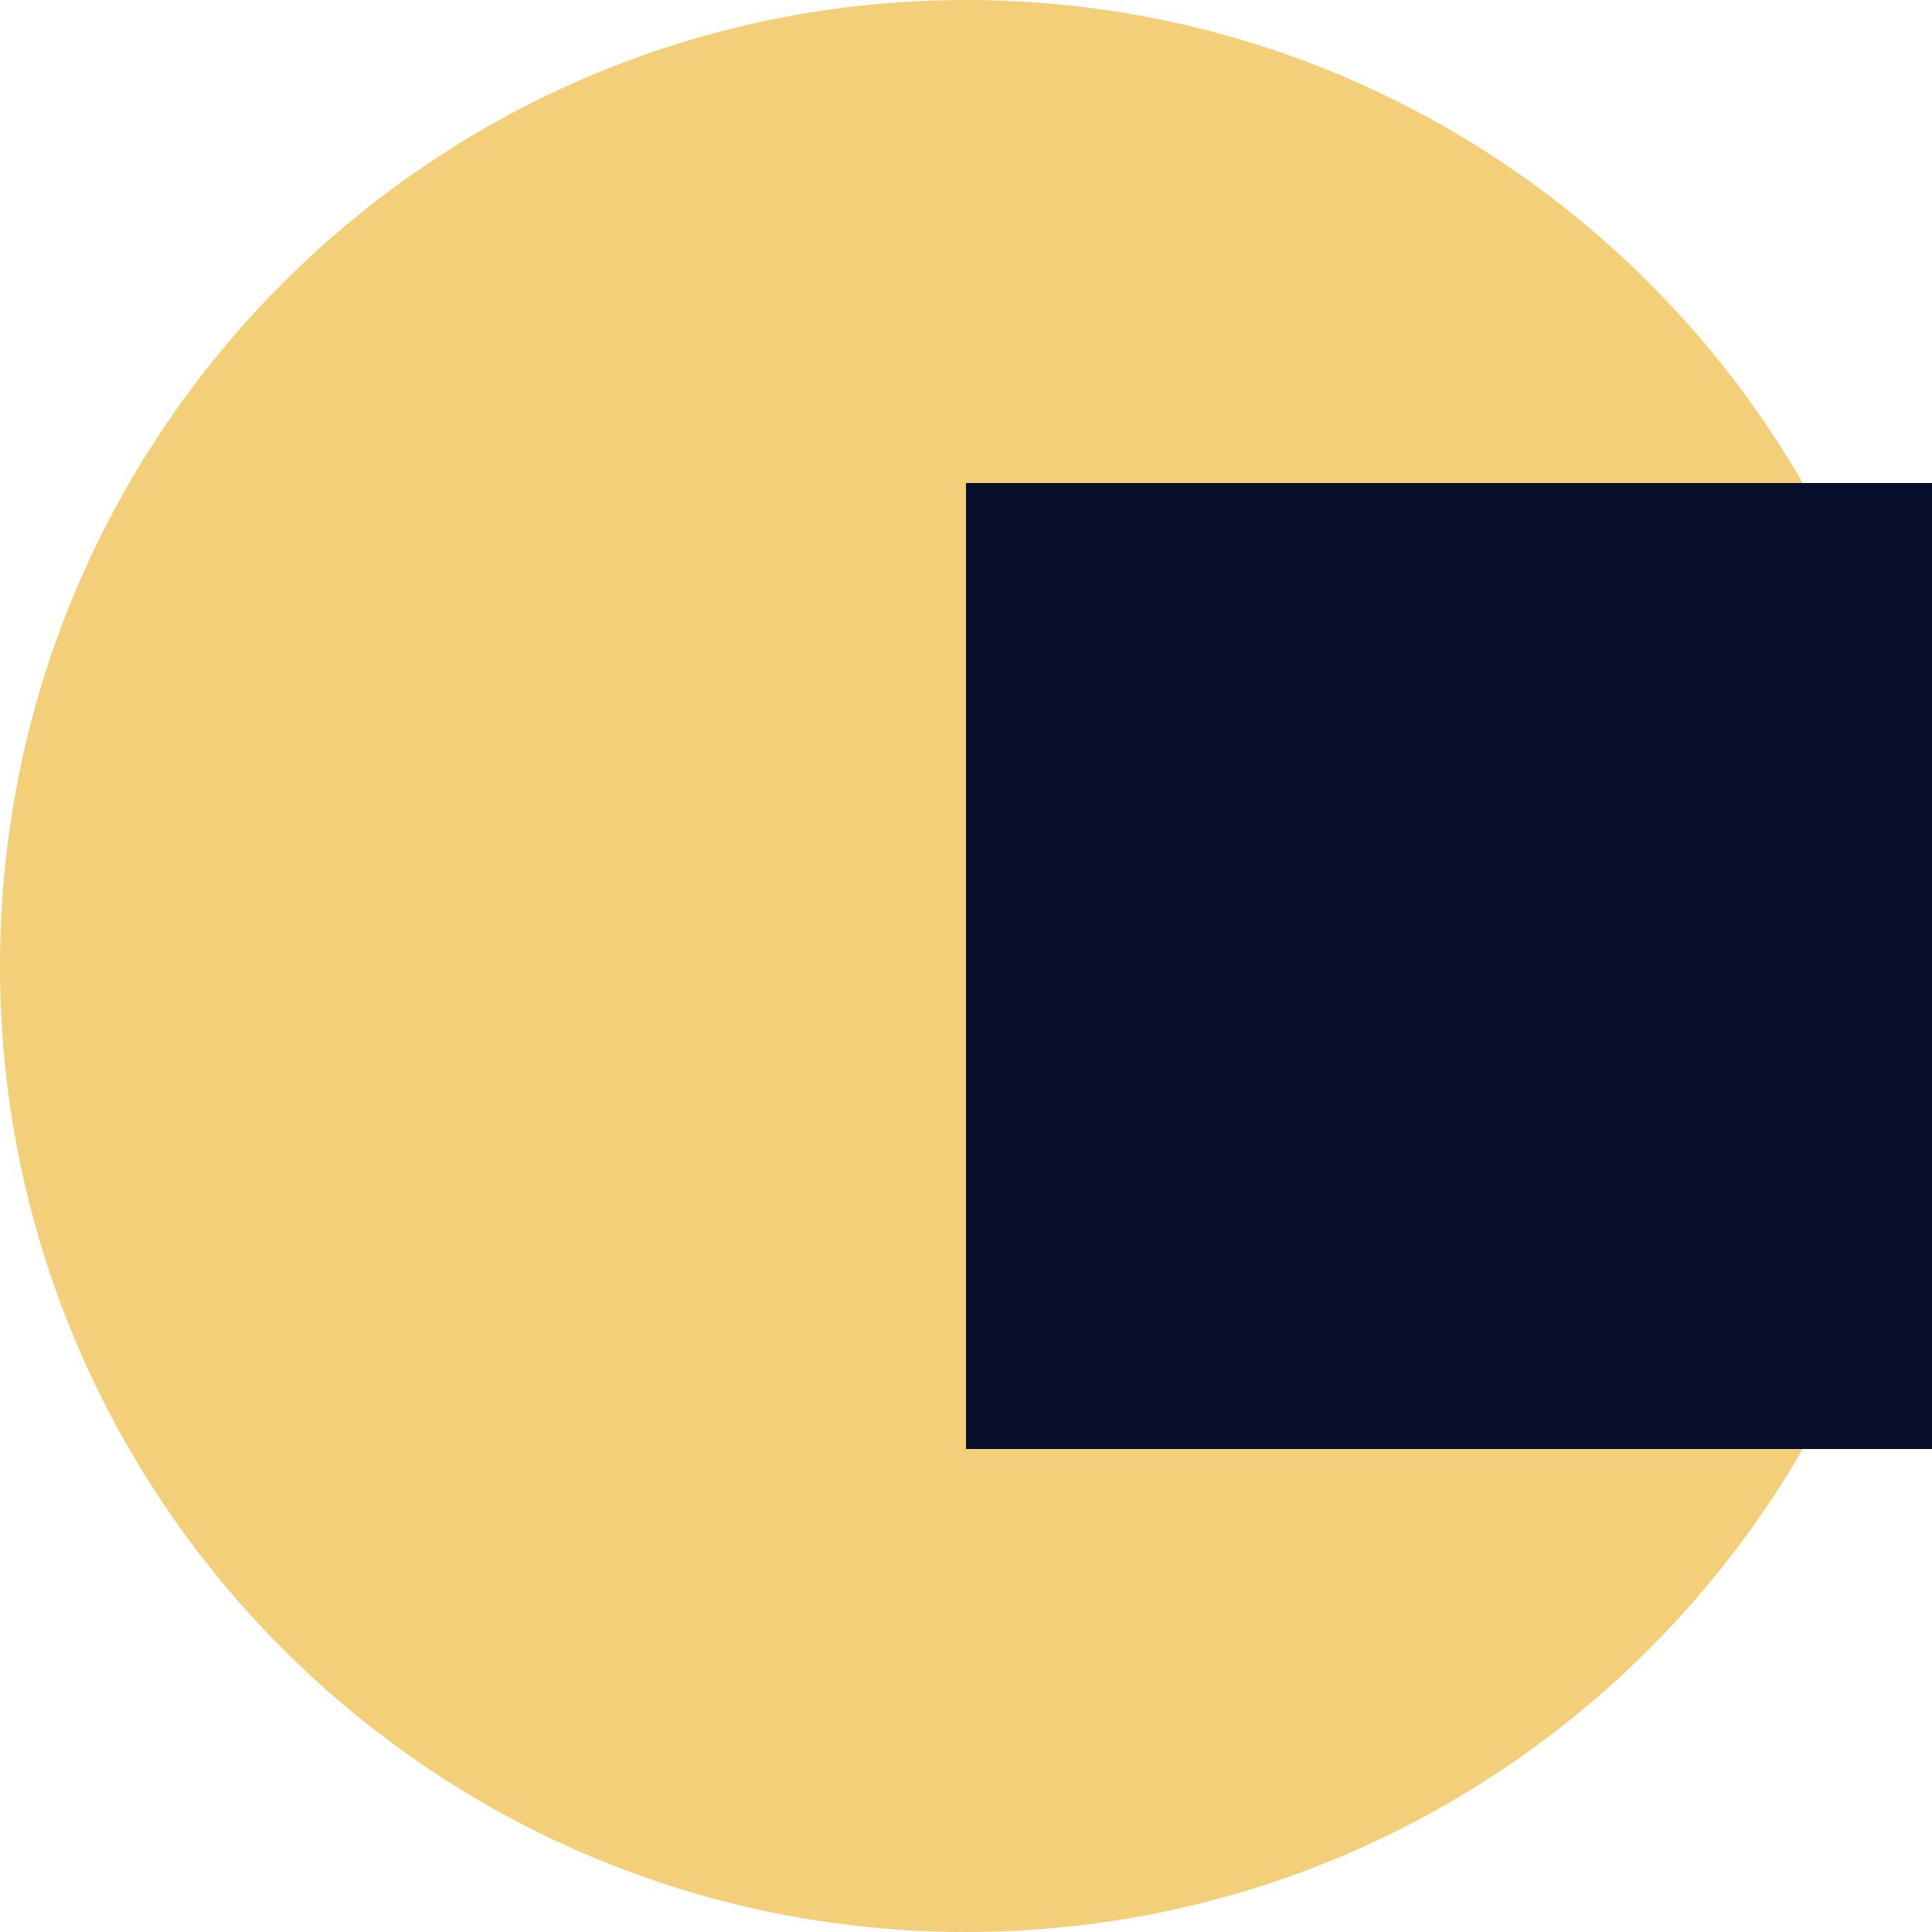
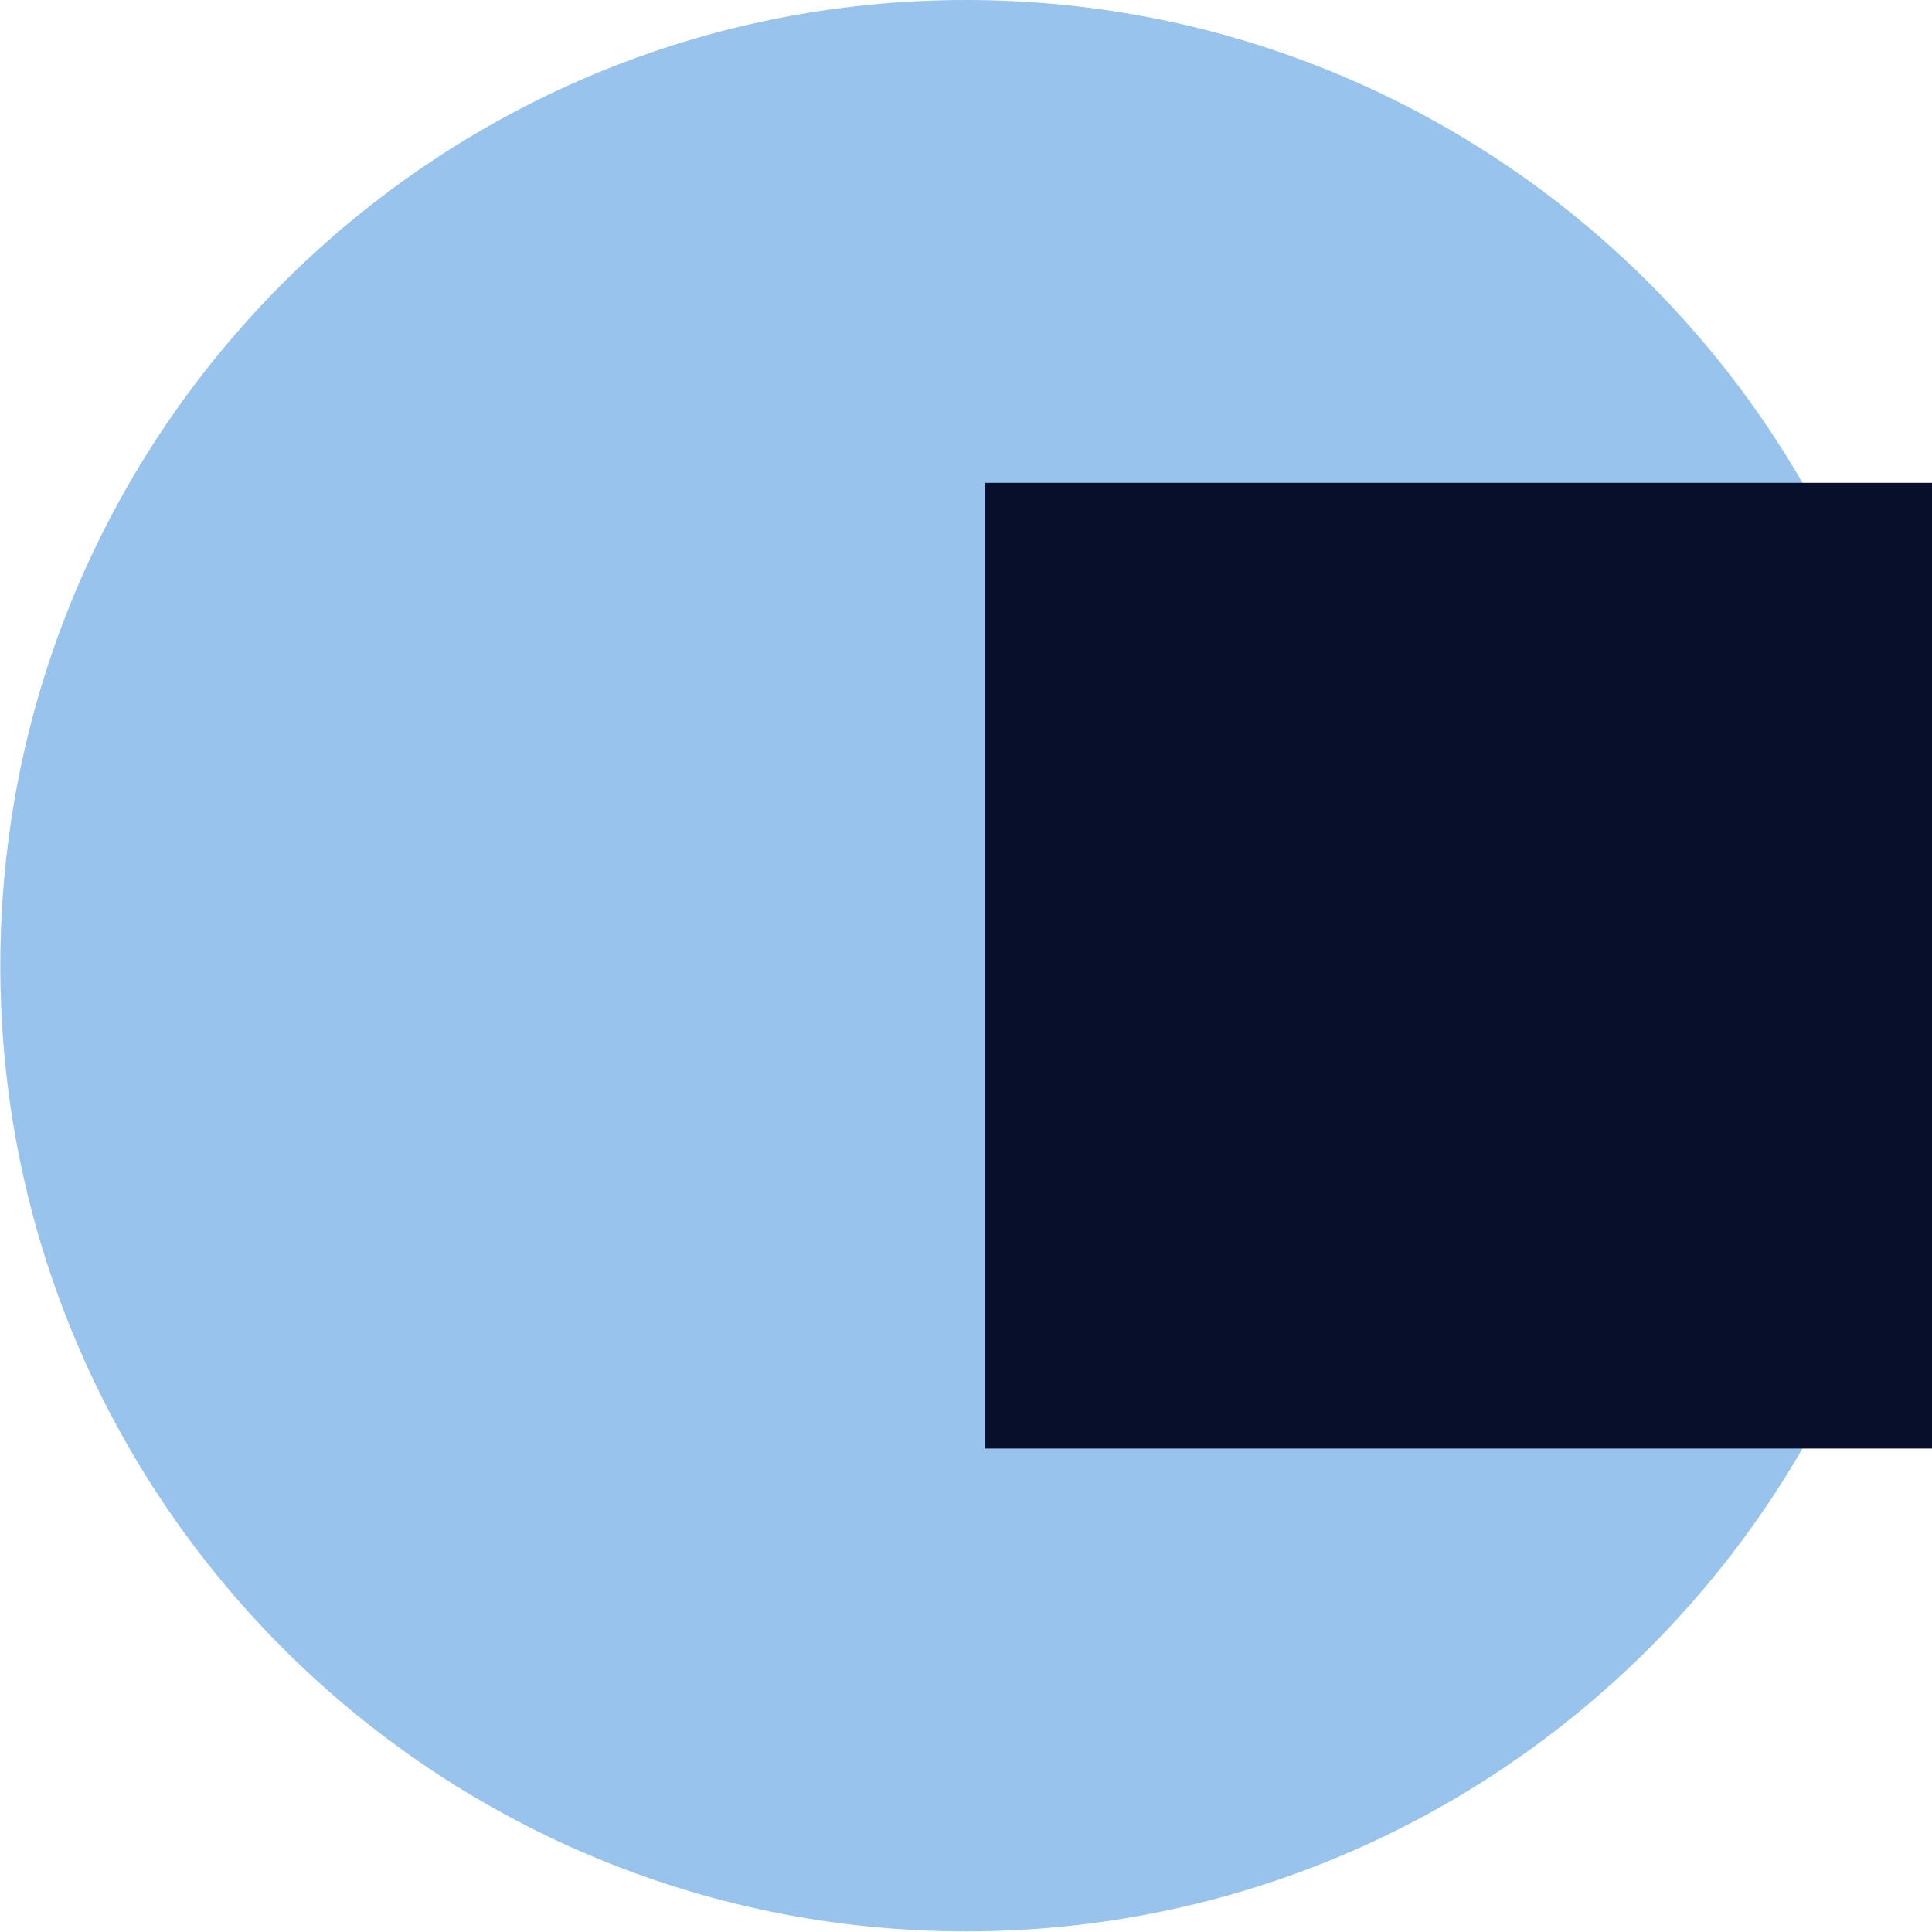
<svg xmlns="http://www.w3.org/2000/svg">
-   <circle r="18" cx="50%" cy="50%" fill="#F3CF7A" />
-   <rect width="18" height="50%" x="50%" y="25%" fill="#070f2b" />
+   <circle r="18" cx="50%" cy="50%" fill="#98c3ec" />
+   <rect width="18" height="50%" x="51%" y="25%" fill="#070f2b" />
</svg>
